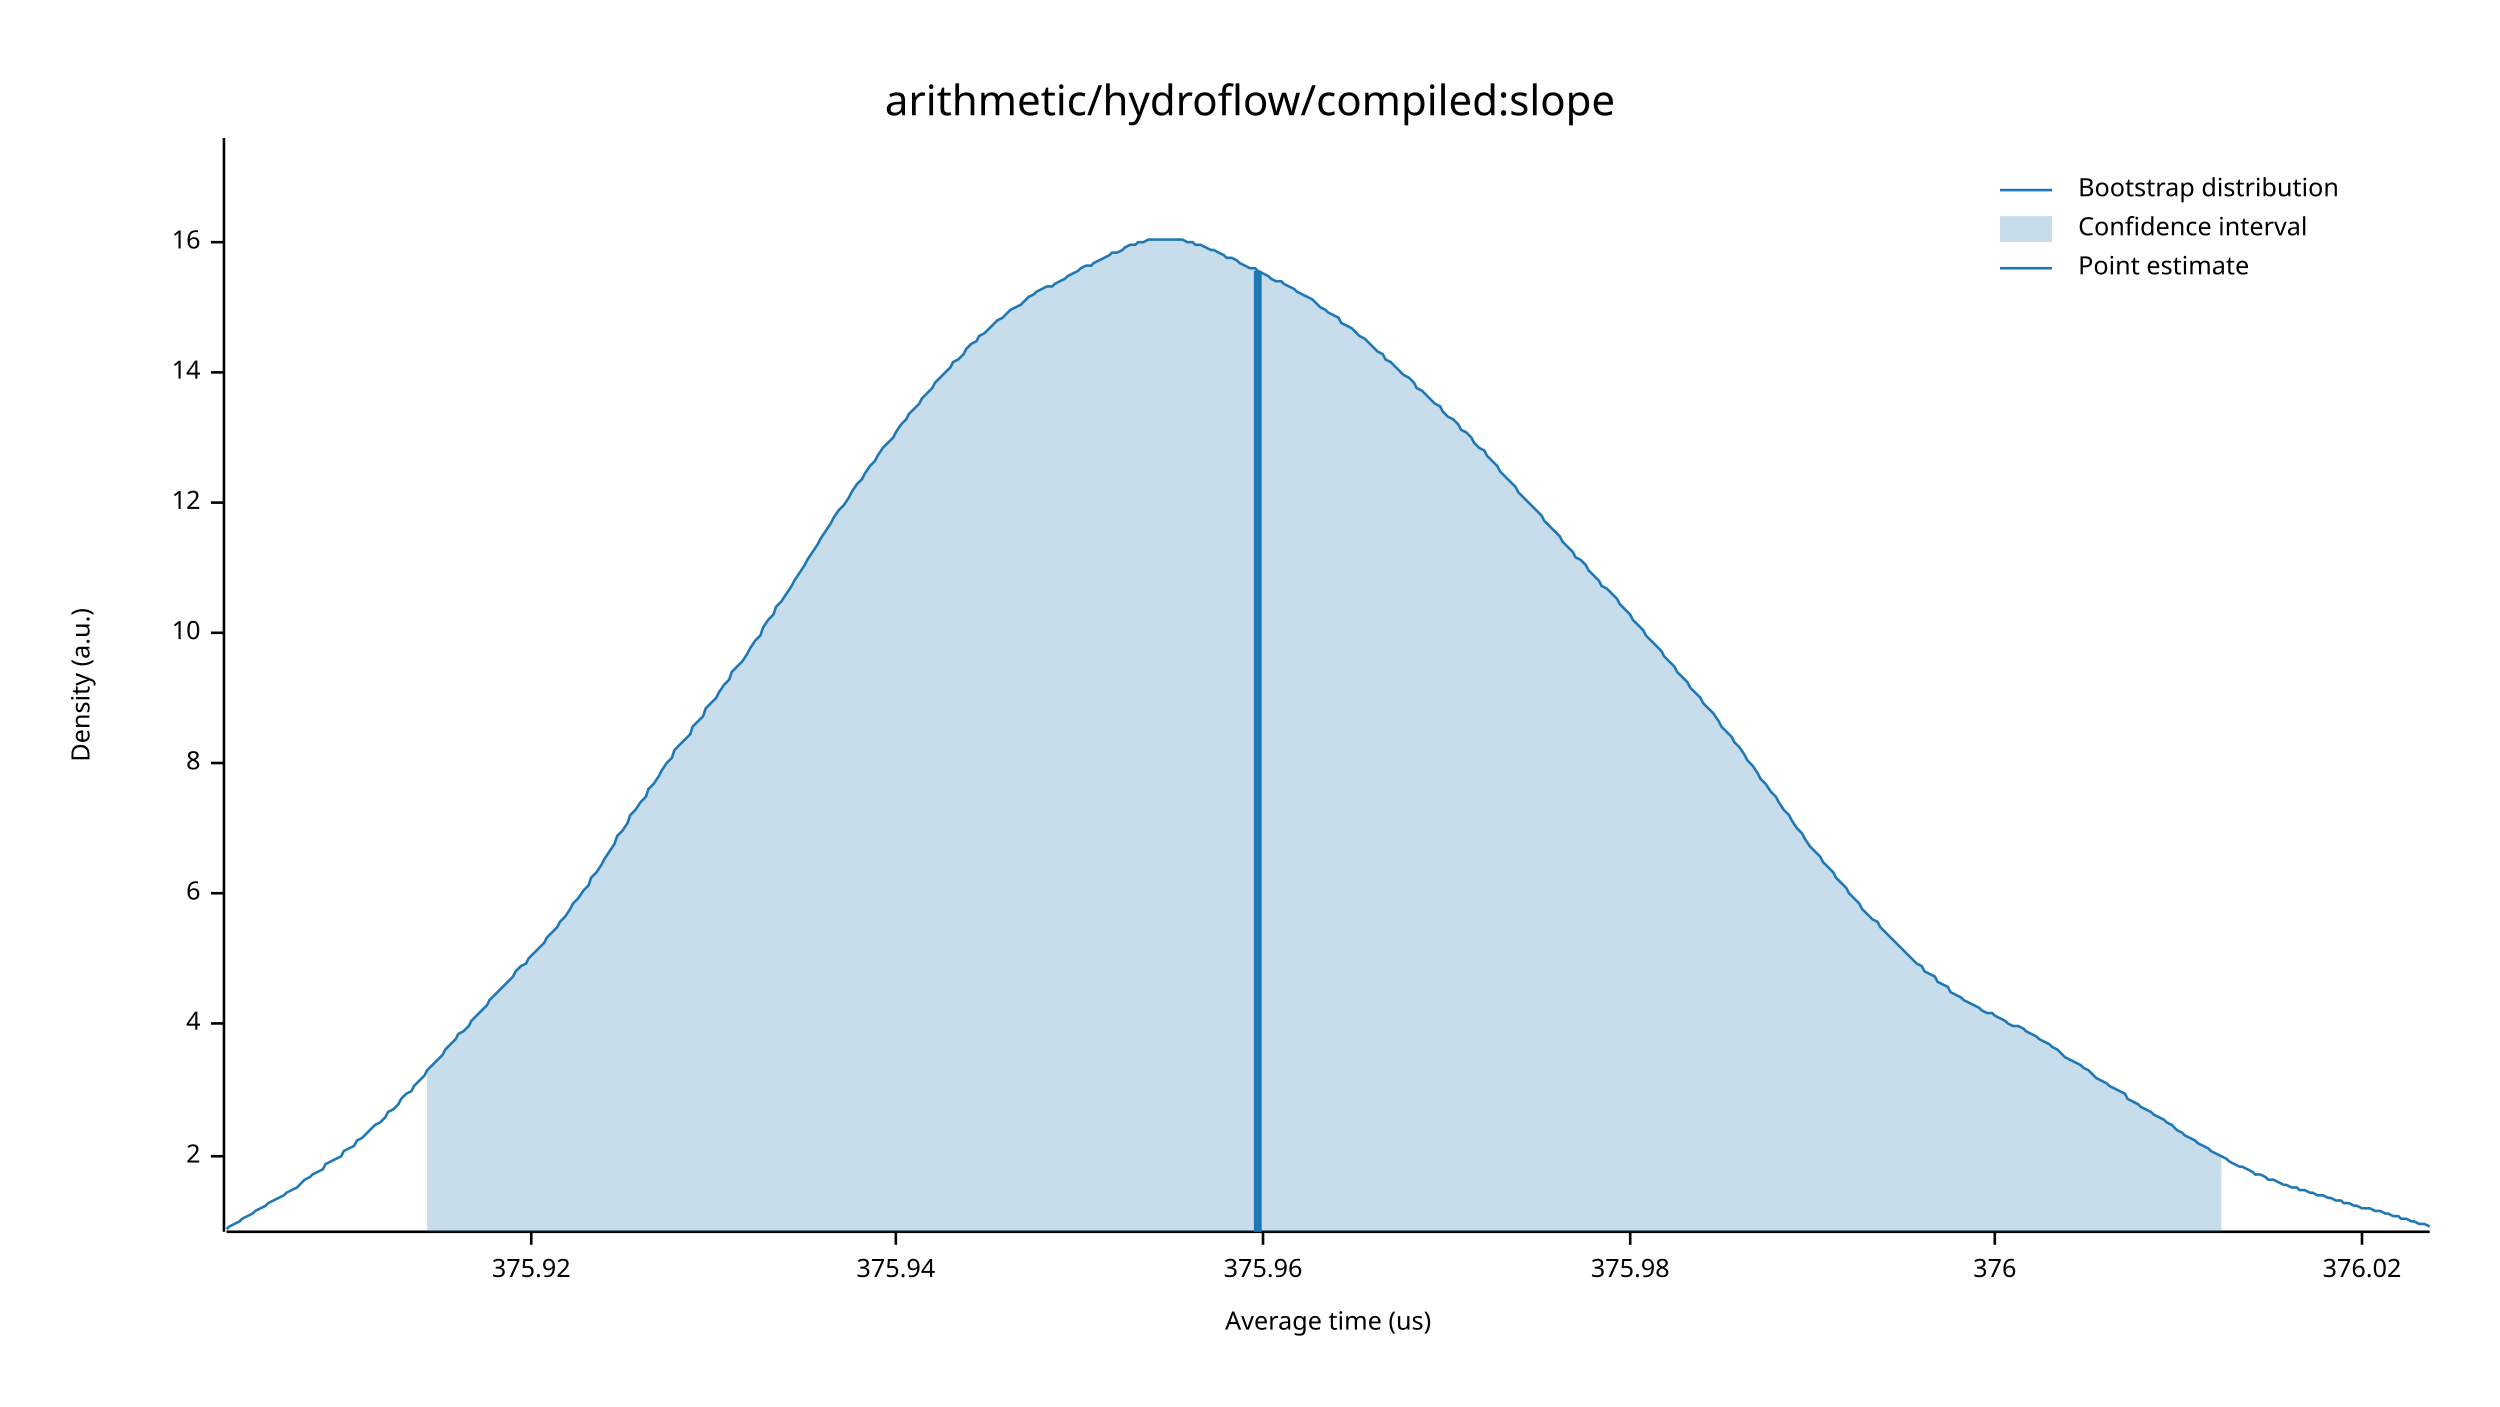
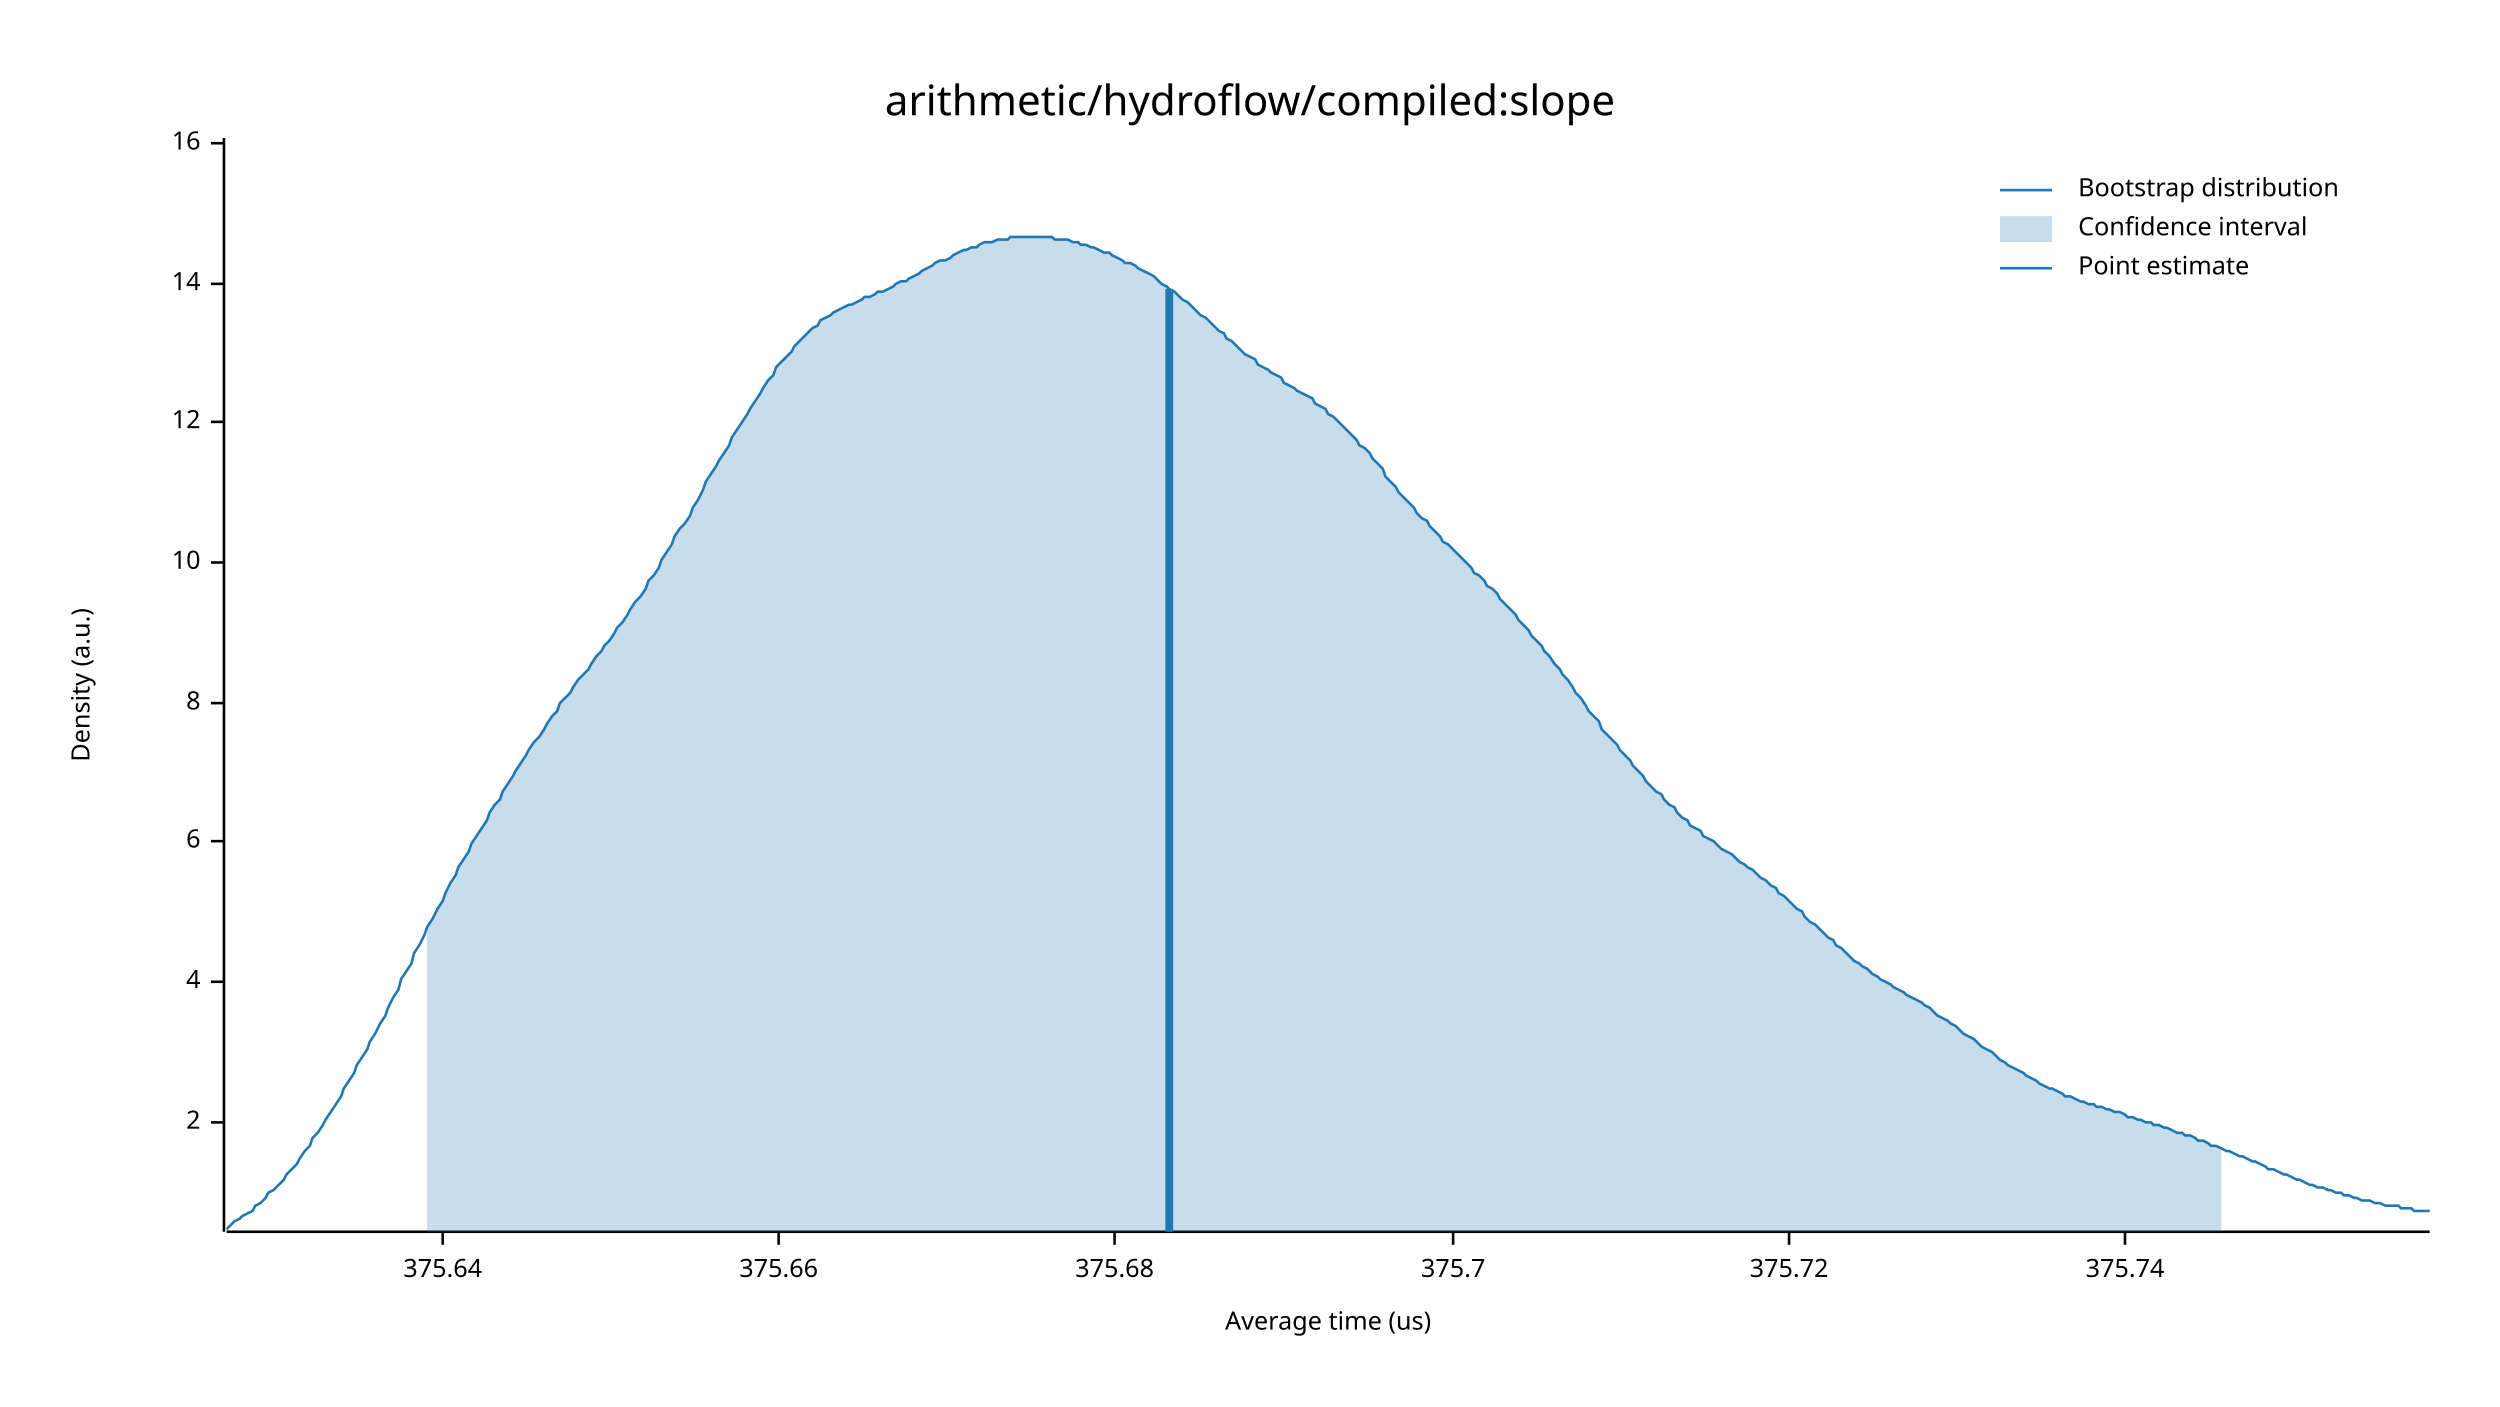
<svg xmlns="http://www.w3.org/2000/svg" width="960" height="540" viewBox="0 0 960 540">
  <text x="480" y="32" dy="0.76em" text-anchor="middle" font-family="sans-serif" font-size="16.129" opacity="1" fill="#000000">
arithmetic/hydroflow/compiled:slope
</text>
  <text x="27" y="263" dy="0.76em" text-anchor="middle" font-family="sans-serif" font-size="9.677" opacity="1" fill="#000000" transform="rotate(270, 27, 263)">
Density (a.u.)
</text>
  <text x="510" y="513" dy="-0.5ex" text-anchor="middle" font-family="sans-serif" font-size="9.677" opacity="1" fill="#000000">
Average time (us)
</text>
  <polyline fill="none" opacity="1" stroke="#000000" stroke-width="1" points="86,53 86,473 " />
-   <text x="77" y="444" dy="0.5ex" text-anchor="end" font-family="sans-serif" font-size="9.677" opacity="1" fill="#000000">
+   <text x="77" y="431" dy="0.5ex" text-anchor="end" font-family="sans-serif" font-size="9.677" opacity="1" fill="#000000">
2
</text>
-   <polyline fill="none" opacity="1" stroke="#000000" stroke-width="1" points="81,444 86,444 " />
-   <text x="77" y="393" dy="0.5ex" text-anchor="end" font-family="sans-serif" font-size="9.677" opacity="1" fill="#000000">
+   <polyline fill="none" opacity="1" stroke="#000000" stroke-width="1" points="81,431 86,431 " />
+   <text x="77" y="377" dy="0.5ex" text-anchor="end" font-family="sans-serif" font-size="9.677" opacity="1" fill="#000000">
4
</text>
-   <polyline fill="none" opacity="1" stroke="#000000" stroke-width="1" points="81,393 86,393 " />
-   <text x="77" y="343" dy="0.5ex" text-anchor="end" font-family="sans-serif" font-size="9.677" opacity="1" fill="#000000">
+   <polyline fill="none" opacity="1" stroke="#000000" stroke-width="1" points="81,377 86,377 " />
+   <text x="77" y="323" dy="0.5ex" text-anchor="end" font-family="sans-serif" font-size="9.677" opacity="1" fill="#000000">
6
</text>
-   <polyline fill="none" opacity="1" stroke="#000000" stroke-width="1" points="81,343 86,343 " />
-   <text x="77" y="293" dy="0.5ex" text-anchor="end" font-family="sans-serif" font-size="9.677" opacity="1" fill="#000000">
+   <polyline fill="none" opacity="1" stroke="#000000" stroke-width="1" points="81,323 86,323 " />
+   <text x="77" y="270" dy="0.5ex" text-anchor="end" font-family="sans-serif" font-size="9.677" opacity="1" fill="#000000">
8
</text>
-   <polyline fill="none" opacity="1" stroke="#000000" stroke-width="1" points="81,293 86,293 " />
-   <text x="77" y="243" dy="0.5ex" text-anchor="end" font-family="sans-serif" font-size="9.677" opacity="1" fill="#000000">
+   <polyline fill="none" opacity="1" stroke="#000000" stroke-width="1" points="81,270 86,270 " />
+   <text x="77" y="216" dy="0.5ex" text-anchor="end" font-family="sans-serif" font-size="9.677" opacity="1" fill="#000000">
10
</text>
-   <polyline fill="none" opacity="1" stroke="#000000" stroke-width="1" points="81,243 86,243 " />
-   <text x="77" y="193" dy="0.5ex" text-anchor="end" font-family="sans-serif" font-size="9.677" opacity="1" fill="#000000">
+   <polyline fill="none" opacity="1" stroke="#000000" stroke-width="1" points="81,216 86,216 " />
+   <text x="77" y="162" dy="0.5ex" text-anchor="end" font-family="sans-serif" font-size="9.677" opacity="1" fill="#000000">
12
</text>
-   <polyline fill="none" opacity="1" stroke="#000000" stroke-width="1" points="81,193 86,193 " />
-   <text x="77" y="143" dy="0.5ex" text-anchor="end" font-family="sans-serif" font-size="9.677" opacity="1" fill="#000000">
+   <polyline fill="none" opacity="1" stroke="#000000" stroke-width="1" points="81,162 86,162 " />
+   <text x="77" y="109" dy="0.5ex" text-anchor="end" font-family="sans-serif" font-size="9.677" opacity="1" fill="#000000">
14
</text>
-   <polyline fill="none" opacity="1" stroke="#000000" stroke-width="1" points="81,143 86,143 " />
-   <text x="77" y="93" dy="0.5ex" text-anchor="end" font-family="sans-serif" font-size="9.677" opacity="1" fill="#000000">
+   <polyline fill="none" opacity="1" stroke="#000000" stroke-width="1" points="81,109 86,109 " />
+   <text x="77" y="55" dy="0.5ex" text-anchor="end" font-family="sans-serif" font-size="9.677" opacity="1" fill="#000000">
16
</text>
-   <polyline fill="none" opacity="1" stroke="#000000" stroke-width="1" points="81,93 86,93 " />
+   <polyline fill="none" opacity="1" stroke="#000000" stroke-width="1" points="81,55 86,55 " />
  <polyline fill="none" opacity="1" stroke="#000000" stroke-width="1" points="87,473 933,473 " />
-   <text x="204" y="483" dy="0.76em" text-anchor="middle" font-family="sans-serif" font-size="9.677" opacity="1" fill="#000000">
- 375.92
+   <text x="170" y="483" dy="0.76em" text-anchor="middle" font-family="sans-serif" font-size="9.677" opacity="1" fill="#000000">
+ 375.64
</text>
-   <polyline fill="none" opacity="1" stroke="#000000" stroke-width="1" points="204,473 204,478 " />
-   <text x="344" y="483" dy="0.76em" text-anchor="middle" font-family="sans-serif" font-size="9.677" opacity="1" fill="#000000">
- 375.94
+   <polyline fill="none" opacity="1" stroke="#000000" stroke-width="1" points="170,473 170,478 " />
+   <text x="299" y="483" dy="0.76em" text-anchor="middle" font-family="sans-serif" font-size="9.677" opacity="1" fill="#000000">
+ 375.66
</text>
-   <polyline fill="none" opacity="1" stroke="#000000" stroke-width="1" points="344,473 344,478 " />
-   <text x="485" y="483" dy="0.76em" text-anchor="middle" font-family="sans-serif" font-size="9.677" opacity="1" fill="#000000">
- 375.96
+   <polyline fill="none" opacity="1" stroke="#000000" stroke-width="1" points="299,473 299,478 " />
+   <text x="428" y="483" dy="0.76em" text-anchor="middle" font-family="sans-serif" font-size="9.677" opacity="1" fill="#000000">
+ 375.68
</text>
-   <polyline fill="none" opacity="1" stroke="#000000" stroke-width="1" points="485,473 485,478 " />
-   <text x="626" y="483" dy="0.76em" text-anchor="middle" font-family="sans-serif" font-size="9.677" opacity="1" fill="#000000">
- 375.98
+   <polyline fill="none" opacity="1" stroke="#000000" stroke-width="1" points="428,473 428,478 " />
+   <text x="558" y="483" dy="0.76em" text-anchor="middle" font-family="sans-serif" font-size="9.677" opacity="1" fill="#000000">
+ 375.7
</text>
-   <polyline fill="none" opacity="1" stroke="#000000" stroke-width="1" points="626,473 626,478 " />
-   <text x="766" y="483" dy="0.76em" text-anchor="middle" font-family="sans-serif" font-size="9.677" opacity="1" fill="#000000">
- 376
+   <polyline fill="none" opacity="1" stroke="#000000" stroke-width="1" points="558,473 558,478 " />
+   <text x="687" y="483" dy="0.76em" text-anchor="middle" font-family="sans-serif" font-size="9.677" opacity="1" fill="#000000">
+ 375.72
</text>
-   <polyline fill="none" opacity="1" stroke="#000000" stroke-width="1" points="766,473 766,478 " />
-   <text x="907" y="483" dy="0.76em" text-anchor="middle" font-family="sans-serif" font-size="9.677" opacity="1" fill="#000000">
- 376.02
+   <polyline fill="none" opacity="1" stroke="#000000" stroke-width="1" points="687,473 687,478 " />
+   <text x="816" y="483" dy="0.76em" text-anchor="middle" font-family="sans-serif" font-size="9.677" opacity="1" fill="#000000">
+ 375.74
</text>
-   <polyline fill="none" opacity="1" stroke="#000000" stroke-width="1" points="907,473 907,478 " />
-   <polyline fill="none" opacity="1" stroke="#1F78B4" stroke-width="1" points="87,472 88,471 90,470 92,469 93,468 95,467 97,466 98,465 100,464 102,463 103,462 105,461 107,460 109,459 110,458 112,457 114,456 115,455 117,453 119,452 120,451 122,450 124,449 125,447 127,446 129,445 131,444 132,442 134,441 136,440 137,438 139,437 141,435 142,434 144,432 146,431 148,429 149,427 151,426 153,424 154,422 156,420 158,419 159,417 161,415 163,413 164,411 166,409 168,407 170,405 171,403 173,401 175,399 176,397 178,396 180,394 181,392 183,390 185,388 187,386 188,384 190,382 192,380 193,379 195,377 197,375 198,373 200,371 202,370 203,368 205,366 207,364 209,362 210,360 212,358 214,356 215,354 217,352 219,349 220,347 222,345 224,342 226,340 227,337 229,335 231,332 232,330 234,327 236,324 237,321 239,319 241,316 242,313 244,311 246,308 248,306 249,303 251,301 253,298 254,296 256,293 258,291 259,288 261,286 263,284 265,282 266,279 268,277 270,275 271,272 273,270 275,268 276,266 278,263 280,261 281,258 283,256 285,254 287,251 288,249 290,246 292,244 293,241 295,238 297,236 298,233 300,231 302,228 304,225 305,223 307,220 309,217 310,215 312,212 314,209 315,207 317,204 319,201 320,199 322,196 324,194 326,191 327,189 329,186 331,184 332,182 334,179 336,177 337,175 339,172 341,170 343,168 344,166 346,163 348,161 349,159 351,157 353,155 354,153 356,151 358,149 359,147 361,145 363,143 365,141 366,139 368,138 370,136 371,134 373,132 375,131 376,129 378,128 380,126 381,125 383,123 385,122 387,120 388,119 390,118 392,117 393,116 395,114 397,113 398,112 400,111 402,110 404,110 405,109 407,108 409,107 410,106 412,105 414,104 415,103 417,102 419,102 420,101 422,100 424,99 426,98 427,97 429,97 431,96 432,95 434,94 436,94 437,93 439,93 441,92 443,92 444,92 446,92 448,92 449,92 451,92 453,92 454,92 456,93 458,93 459,94 461,94 463,95 465,96 466,96 468,97 470,98 471,99 473,99 475,100 476,101 478,102 480,103 482,103 483,104 485,105 487,106 488,107 490,108 492,108 493,109 495,110 497,111 498,112 500,113 502,114 504,115 505,116 507,118 509,119 510,120 512,121 514,122 515,124 517,125 519,126 521,128 522,129 524,130 526,132 527,133 529,135 531,136 532,138 534,139 536,141 537,142 539,144 541,145 543,147 544,149 546,150 548,152 549,153 551,155 553,156 554,158 556,160 558,161 560,163 561,165 563,166 565,168 566,170 568,172 570,173 571,175 573,177 575,179 576,181 578,183 580,185 582,187 583,189 585,191 587,193 588,194 590,196 592,198 593,200 595,202 597,204 599,206 600,208 602,210 604,212 605,214 607,215 609,217 610,219 612,221 614,223 615,225 617,226 619,228 621,230 622,232 624,234 626,236 627,238 629,240 631,242 632,244 634,246 636,248 638,250 639,252 641,254 643,256 644,258 646,260 648,262 649,264 651,266 653,268 654,270 656,272 658,274 660,277 661,279 663,281 665,283 666,285 668,287 670,290 671,292 673,294 675,297 676,299 678,301 680,304 682,306 683,308 685,311 687,313 688,315 690,318 692,320 693,322 695,325 697,327 699,329 700,331 702,333 704,335 705,337 707,339 709,341 710,343 712,345 714,347 715,349 717,351 719,353 721,354 722,356 724,358 726,360 727,361 729,363 731,365 732,366 734,368 736,370 738,371 739,373 741,374 743,375 744,377 746,378 748,379 749,381 751,382 753,383 754,384 756,385 758,386 760,387 761,388 763,389 765,389 766,390 768,391 770,392 771,393 773,394 775,394 777,395 778,396 780,397 782,398 783,399 785,400 787,401 788,402 790,403 792,405 793,406 795,407 797,408 799,409 800,410 802,411 804,413 805,414 807,415 809,416 810,417 812,418 814,419 816,420 817,422 819,423 821,424 822,425 824,426 826,427 827,428 829,429 831,430 832,431 834,432 836,434 838,435 839,436 841,437 843,438 844,439 846,440 848,441 849,442 851,443 853,444 855,445 856,446 858,447 860,448 861,448 863,449 865,450 866,451 868,451 870,452 871,453 873,453 875,454 877,455 878,455 880,456 882,456 883,457 885,457 887,458 888,458 890,459 892,459 894,460 895,460 897,461 899,461 900,462 902,462 904,463 905,463 907,464 909,464 910,464 912,465 914,465 916,466 917,466 919,467 921,467 922,468 924,468 926,469 927,469 929,470 931,470 933,471 " />
-   <polygon opacity="0.25" fill="#1F78B4" points="164,411 166,409 168,407 170,405 171,403 173,401 175,399 176,397 178,396 180,394 181,392 183,390 185,388 187,386 188,384 190,382 192,380 193,379 195,377 197,375 198,373 200,371 202,370 203,368 205,366 207,364 209,362 210,360 212,358 214,356 215,354 217,352 219,349 220,347 222,345 224,342 226,340 227,337 229,335 231,332 232,330 234,327 236,324 237,321 239,319 241,316 242,313 244,311 246,308 248,306 249,303 251,301 253,298 254,296 256,293 258,291 259,288 261,286 263,284 265,282 266,279 268,277 270,275 271,272 273,270 275,268 276,266 278,263 280,261 281,258 283,256 285,254 287,251 288,249 290,246 292,244 293,241 295,238 297,236 298,233 300,231 302,228 304,225 305,223 307,220 309,217 310,215 312,212 314,209 315,207 317,204 319,201 320,199 322,196 324,194 326,191 327,189 329,186 331,184 332,182 334,179 336,177 337,175 339,172 341,170 343,168 344,166 346,163 348,161 349,159 351,157 353,155 354,153 356,151 358,149 359,147 361,145 363,143 365,141 366,139 368,138 370,136 371,134 373,132 375,131 376,129 378,128 380,126 381,125 383,123 385,122 387,120 388,119 390,118 392,117 393,116 395,114 397,113 398,112 400,111 402,110 404,110 405,109 407,108 409,107 410,106 412,105 414,104 415,103 417,102 419,102 420,101 422,100 424,99 426,98 427,97 429,97 431,96 432,95 434,94 436,94 437,93 439,93 441,92 443,92 444,92 446,92 448,92 449,92 451,92 453,92 454,92 456,93 458,93 459,94 461,94 463,95 465,96 466,96 468,97 470,98 471,99 473,99 475,100 476,101 478,102 480,103 482,103 483,104 485,105 487,106 488,107 490,108 492,108 493,109 495,110 497,111 498,112 500,113 502,114 504,115 505,116 507,118 509,119 510,120 512,121 514,122 515,124 517,125 519,126 521,128 522,129 524,130 526,132 527,133 529,135 531,136 532,138 534,139 536,141 537,142 539,144 541,145 543,147 544,149 546,150 548,152 549,153 551,155 553,156 554,158 556,160 558,161 560,163 561,165 563,166 565,168 566,170 568,172 570,173 571,175 573,177 575,179 576,181 578,183 580,185 582,187 583,189 585,191 587,193 588,194 590,196 592,198 593,200 595,202 597,204 599,206 600,208 602,210 604,212 605,214 607,215 609,217 610,219 612,221 614,223 615,225 617,226 619,228 621,230 622,232 624,234 626,236 627,238 629,240 631,242 632,244 634,246 636,248 638,250 639,252 641,254 643,256 644,258 646,260 648,262 649,264 651,266 653,268 654,270 656,272 658,274 660,277 661,279 663,281 665,283 666,285 668,287 670,290 671,292 673,294 675,297 676,299 678,301 680,304 682,306 683,308 685,311 687,313 688,315 690,318 692,320 693,322 695,325 697,327 699,329 700,331 702,333 704,335 705,337 707,339 709,341 710,343 712,345 714,347 715,349 717,351 719,353 721,354 722,356 724,358 726,360 727,361 729,363 731,365 732,366 734,368 736,370 738,371 739,373 741,374 743,375 744,377 746,378 748,379 749,381 751,382 753,383 754,384 756,385 758,386 760,387 761,388 763,389 765,389 766,390 768,391 770,392 771,393 773,394 775,394 777,395 778,396 780,397 782,398 783,399 785,400 787,401 788,402 790,403 792,405 793,406 795,407 797,408 799,409 800,410 802,411 804,413 805,414 807,415 809,416 810,417 812,418 814,419 816,420 817,422 819,423 821,424 822,425 824,426 826,427 827,428 829,429 831,430 832,431 834,432 836,434 838,435 839,436 841,437 843,438 844,439 846,440 848,441 849,442 851,443 853,444 853,473 164,473 " />
-   <polyline fill="none" opacity="1" stroke="#1F78B4" stroke-width="3" points="483,473 483,104 " />
+   <polyline fill="none" opacity="1" stroke="#000000" stroke-width="1" points="816,473 816,478 " />
+   <polyline fill="none" opacity="1" stroke="#1F78B4" stroke-width="1" points="87,472 88,471 90,469 92,468 93,467 95,466 97,465 98,463 100,462 102,460 103,458 105,457 107,455 109,453 110,451 112,449 114,447 115,445 117,442 119,440 120,437 122,435 124,432 125,430 127,427 129,424 131,421 132,418 134,415 136,412 137,409 139,406 141,403 142,400 144,397 146,393 148,390 149,387 151,383 153,380 154,376 156,373 158,370 159,366 161,363 163,359 164,356 166,353 168,349 170,346 171,343 173,339 175,336 176,333 178,330 180,327 181,324 183,321 185,318 187,315 188,312 190,309 192,307 193,304 195,301 197,298 198,296 200,293 202,290 203,288 205,285 207,283 209,280 210,278 212,275 214,273 215,270 217,268 219,266 220,264 222,261 224,259 226,257 227,255 229,252 231,250 232,248 234,246 236,243 237,241 239,239 241,236 242,234 244,231 246,229 248,226 249,223 251,221 253,218 254,215 256,212 258,209 259,206 261,203 263,201 265,198 266,195 268,192 270,188 271,185 273,182 275,179 276,177 278,174 280,171 281,168 283,165 285,162 287,159 288,157 290,154 292,151 293,149 295,146 297,144 298,141 300,139 302,137 304,135 305,133 307,131 309,129 310,128 312,126 314,125 315,123 317,122 319,121 320,120 322,119 324,118 326,117 327,117 329,116 331,115 332,114 334,114 336,113 337,112 339,112 341,111 343,110 344,109 346,108 348,108 349,107 351,106 353,105 354,104 356,103 358,102 359,101 361,100 363,100 365,99 366,98 368,97 370,96 371,96 373,95 375,95 376,94 378,93 380,93 381,93 383,92 385,92 387,92 388,91 390,91 392,91 393,91 395,91 397,91 398,91 400,91 402,91 404,91 405,92 407,92 409,92 410,92 412,93 414,93 415,94 417,94 419,95 420,95 422,96 424,97 426,97 427,98 429,99 431,100 432,101 434,101 436,102 437,103 439,104 441,105 443,106 444,107 446,109 448,110 449,111 451,112 453,114 454,115 456,116 458,118 459,119 461,121 463,122 465,124 466,125 468,127 470,128 471,130 473,131 475,133 476,134 478,136 480,137 482,138 483,140 485,141 487,142 488,143 490,144 492,145 493,147 495,148 497,149 498,150 500,151 502,152 504,153 505,155 507,156 509,157 510,159 512,160 514,162 515,163 517,165 519,167 521,169 522,171 524,172 526,174 527,176 529,178 531,180 532,183 534,185 536,187 537,189 539,191 541,193 543,195 544,197 546,199 548,200 549,202 551,204 553,206 554,208 556,209 558,211 560,213 561,214 563,216 565,218 566,220 568,221 570,223 571,225 573,226 575,228 576,230 578,232 580,234 582,236 583,238 585,240 587,242 588,244 590,246 592,248 593,250 595,252 597,255 599,257 600,259 602,261 604,264 605,266 607,268 609,271 610,273 612,275 614,277 615,280 617,282 619,284 621,286 622,288 624,290 626,292 627,294 629,296 631,298 632,300 634,302 636,304 638,305 639,307 641,309 643,310 644,312 646,314 648,315 649,317 651,318 653,319 654,321 656,322 658,323 660,325 661,326 663,327 665,328 666,329 668,331 670,332 671,333 673,334 675,336 676,337 678,338 680,340 682,341 683,343 685,344 687,346 688,347 690,349 692,350 693,352 695,354 697,355 699,357 700,358 702,360 704,361 705,363 707,364 709,366 710,367 712,369 714,370 715,371 717,372 719,374 721,375 722,376 724,377 726,378 727,379 729,380 731,381 732,382 734,383 736,384 738,385 739,386 741,387 743,389 744,390 746,391 748,392 749,393 751,394 753,396 754,397 756,398 758,399 760,401 761,402 763,403 765,404 766,405 768,407 770,408 771,409 773,410 775,411 777,412 778,413 780,414 782,415 783,416 785,417 787,418 788,418 790,419 792,420 793,421 795,421 797,422 799,423 800,423 802,424 804,424 805,425 807,425 809,426 810,426 812,427 814,427 816,428 817,429 819,429 821,430 822,430 824,431 826,431 827,432 829,432 831,433 832,433 834,434 836,435 838,435 839,436 841,436 843,437 844,438 846,438 848,439 849,440 851,440 853,441 855,442 856,442 858,443 860,444 861,444 863,445 865,446 866,446 868,447 870,448 871,449 873,449 875,450 877,451 878,451 880,452 882,453 883,453 885,454 887,455 888,455 890,456 892,456 894,457 895,457 897,458 899,458 900,459 902,459 904,460 905,460 907,461 909,461 910,461 912,462 914,462 916,463 917,463 919,463 921,463 922,464 924,464 926,464 927,465 929,465 931,465 933,465 " />
+   <polygon opacity="0.25" fill="#1F78B4" points="164,356 166,353 168,349 170,346 171,343 173,339 175,336 176,333 178,330 180,327 181,324 183,321 185,318 187,315 188,312 190,309 192,307 193,304 195,301 197,298 198,296 200,293 202,290 203,288 205,285 207,283 209,280 210,278 212,275 214,273 215,270 217,268 219,266 220,264 222,261 224,259 226,257 227,255 229,252 231,250 232,248 234,246 236,243 237,241 239,239 241,236 242,234 244,231 246,229 248,226 249,223 251,221 253,218 254,215 256,212 258,209 259,206 261,203 263,201 265,198 266,195 268,192 270,188 271,185 273,182 275,179 276,177 278,174 280,171 281,168 283,165 285,162 287,159 288,157 290,154 292,151 293,149 295,146 297,144 298,141 300,139 302,137 304,135 305,133 307,131 309,129 310,128 312,126 314,125 315,123 317,122 319,121 320,120 322,119 324,118 326,117 327,117 329,116 331,115 332,114 334,114 336,113 337,112 339,112 341,111 343,110 344,109 346,108 348,108 349,107 351,106 353,105 354,104 356,103 358,102 359,101 361,100 363,100 365,99 366,98 368,97 370,96 371,96 373,95 375,95 376,94 378,93 380,93 381,93 383,92 385,92 387,92 388,91 390,91 392,91 393,91 395,91 397,91 398,91 400,91 402,91 404,91 405,92 407,92 409,92 410,92 412,93 414,93 415,94 417,94 419,95 420,95 422,96 424,97 426,97 427,98 429,99 431,100 432,101 434,101 436,102 437,103 439,104 441,105 443,106 444,107 446,109 448,110 449,111 451,112 453,114 454,115 456,116 458,118 459,119 461,121 463,122 465,124 466,125 468,127 470,128 471,130 473,131 475,133 476,134 478,136 480,137 482,138 483,140 485,141 487,142 488,143 490,144 492,145 493,147 495,148 497,149 498,150 500,151 502,152 504,153 505,155 507,156 509,157 510,159 512,160 514,162 515,163 517,165 519,167 521,169 522,171 524,172 526,174 527,176 529,178 531,180 532,183 534,185 536,187 537,189 539,191 541,193 543,195 544,197 546,199 548,200 549,202 551,204 553,206 554,208 556,209 558,211 560,213 561,214 563,216 565,218 566,220 568,221 570,223 571,225 573,226 575,228 576,230 578,232 580,234 582,236 583,238 585,240 587,242 588,244 590,246 592,248 593,250 595,252 597,255 599,257 600,259 602,261 604,264 605,266 607,268 609,271 610,273 612,275 614,277 615,280 617,282 619,284 621,286 622,288 624,290 626,292 627,294 629,296 631,298 632,300 634,302 636,304 638,305 639,307 641,309 643,310 644,312 646,314 648,315 649,317 651,318 653,319 654,321 656,322 658,323 660,325 661,326 663,327 665,328 666,329 668,331 670,332 671,333 673,334 675,336 676,337 678,338 680,340 682,341 683,343 685,344 687,346 688,347 690,349 692,350 693,352 695,354 697,355 699,357 700,358 702,360 704,361 705,363 707,364 709,366 710,367 712,369 714,370 715,371 717,372 719,374 721,375 722,376 724,377 726,378 727,379 729,380 731,381 732,382 734,383 736,384 738,385 739,386 741,387 743,389 744,390 746,391 748,392 749,393 751,394 753,396 754,397 756,398 758,399 760,401 761,402 763,403 765,404 766,405 768,407 770,408 771,409 773,410 775,411 777,412 778,413 780,414 782,415 783,416 785,417 787,418 788,418 790,419 792,420 793,421 795,421 797,422 799,423 800,423 802,424 804,424 805,425 807,425 809,426 810,426 812,427 814,427 816,428 817,429 819,429 821,430 822,430 824,431 826,431 827,432 829,432 831,433 832,433 834,434 836,435 838,435 839,436 841,436 843,437 844,438 846,438 848,439 849,440 851,440 853,441 853,473 164,473 " />
+   <polyline fill="none" opacity="1" stroke="#1F78B4" stroke-width="3" points="449,473 449,111 " />
  <text x="798" y="68" dy="0.76em" text-anchor="start" font-family="sans-serif" font-size="9.677" opacity="1" fill="#000000">
Bootstrap distribution
</text>
  <text x="798" y="83" dy="0.76em" text-anchor="start" font-family="sans-serif" font-size="9.677" opacity="1" fill="#000000">
Confidence interval
</text>
  <text x="798" y="98" dy="0.76em" text-anchor="start" font-family="sans-serif" font-size="9.677" opacity="1" fill="#000000">
Point estimate
</text>
  <polyline fill="none" opacity="1" stroke="#1F78B4" stroke-width="1" points="768,73 788,73 " />
  <rect x="768" y="83" width="20" height="10" opacity="0.25" fill="#1F78B4" stroke="none" />
  <polyline fill="none" opacity="1" stroke="#1F78B4" stroke-width="1" points="768,103 788,103 " />
</svg>
